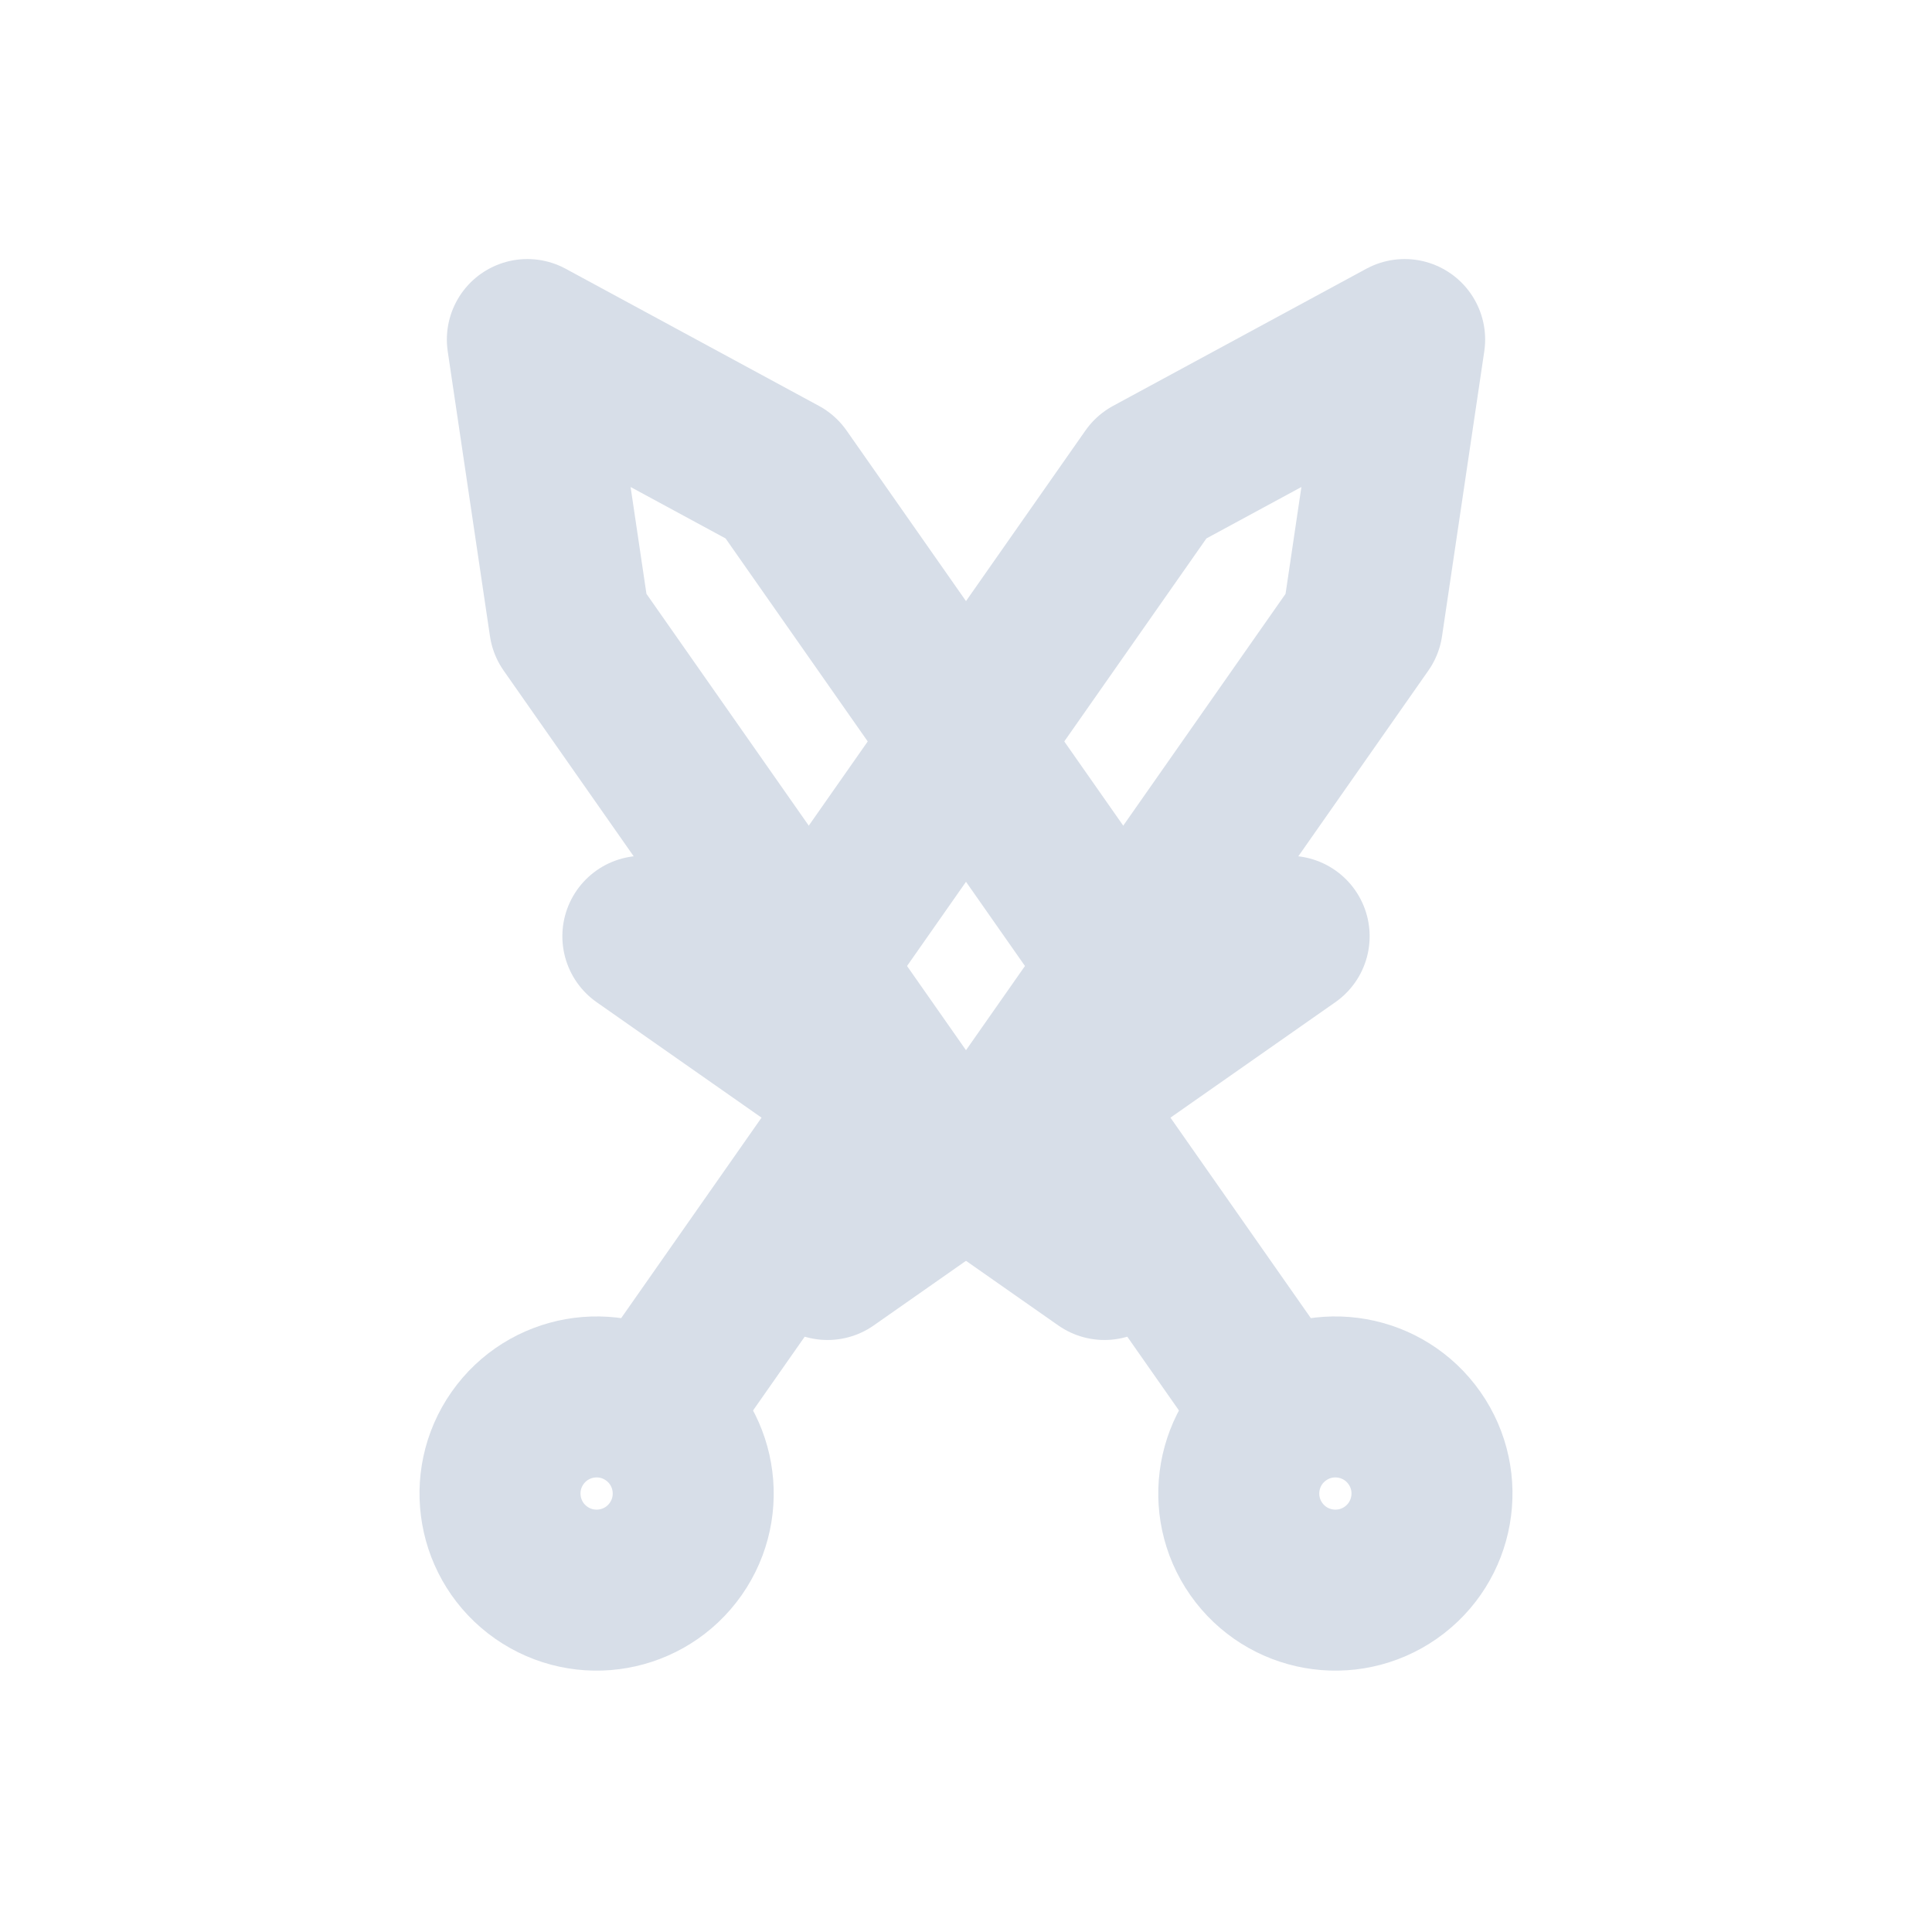
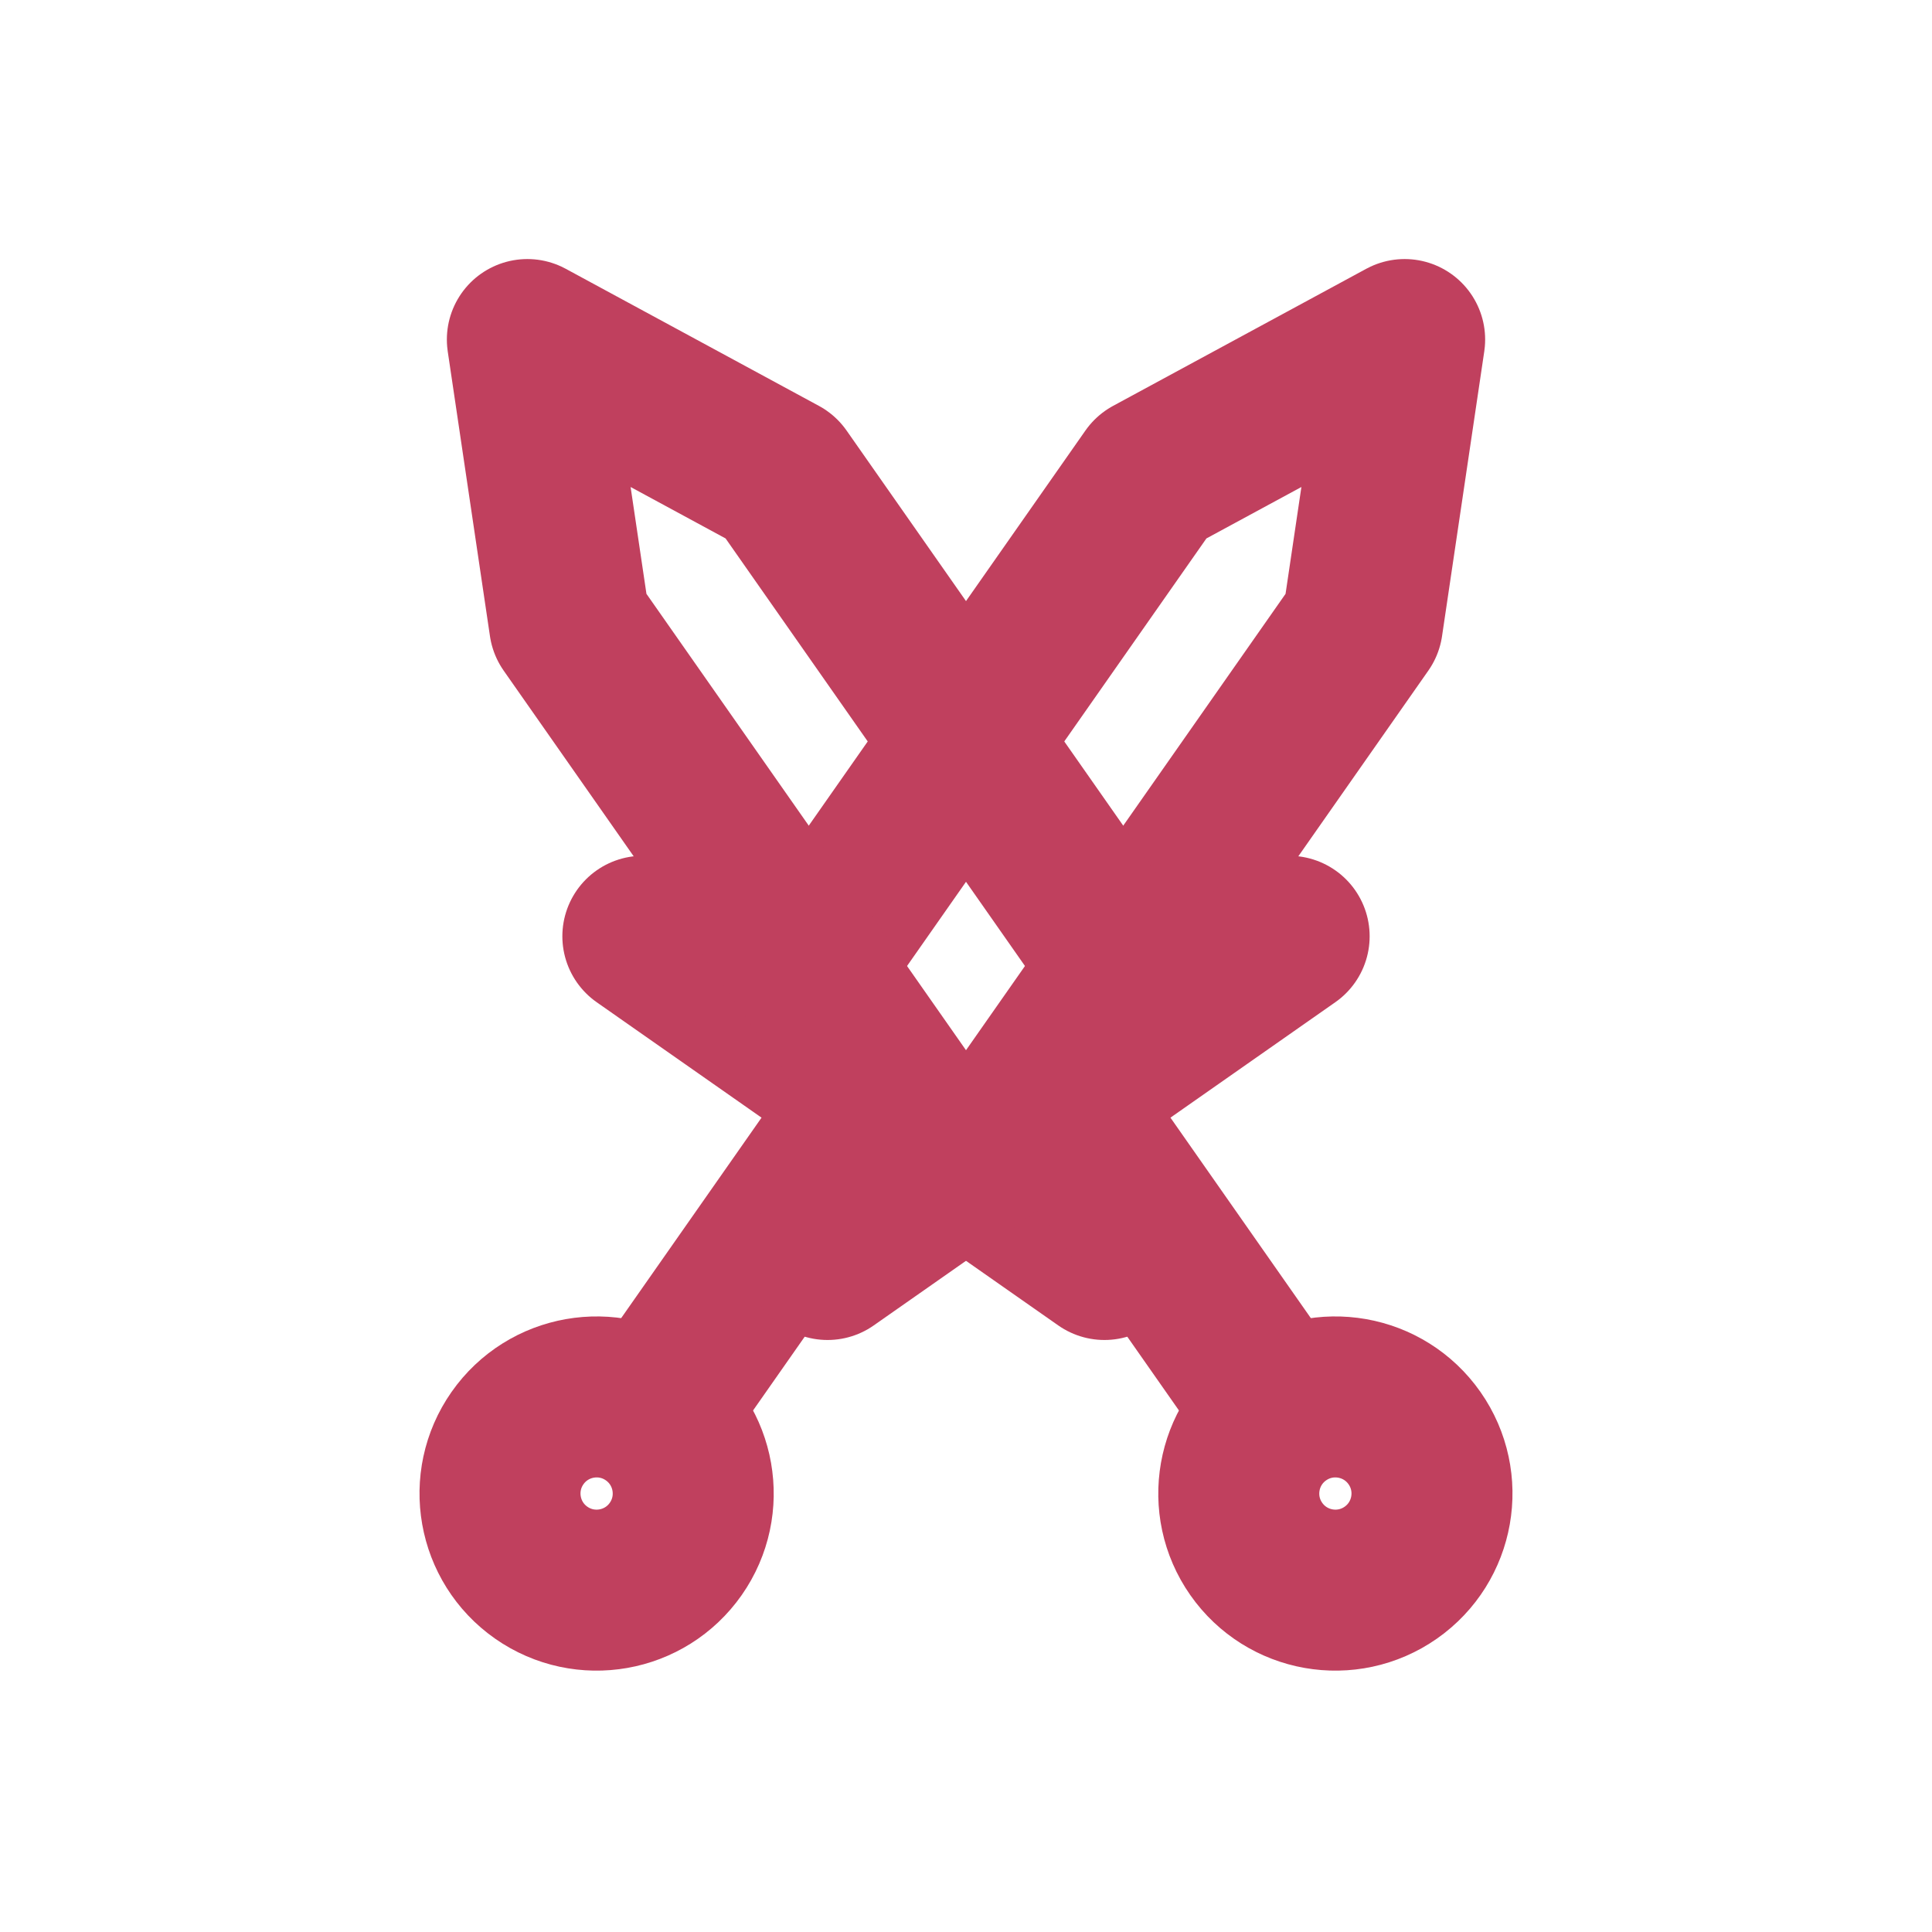
<svg xmlns="http://www.w3.org/2000/svg" viewBox="0 0 24 24" width="24" height="24">
-   <g fill="none" stroke="#d7dee8" stroke-width="2" stroke-linecap="round" stroke-linejoin="round">
+   <g fill="none" stroke="#c0405e" stroke-width="2" stroke-linecap="round" stroke-linejoin="round">
    <g transform="rotate(35 12 12)">
      <path d="M12 2.5l1.6 3.2V14h-3.2V5.7zM8.5 14h7M12 14v4.5" />
      <circle cx="12" cy="20" r="1.2" />
    </g>
    <g transform="rotate(-35 12 12)">
      <path d="M12 2.5l1.6 3.2V14h-3.2V5.7zM8.5 14h7M12 14v4.5" />
      <circle cx="12" cy="20" r="1.2" />
    </g>
  </g>
</svg>
